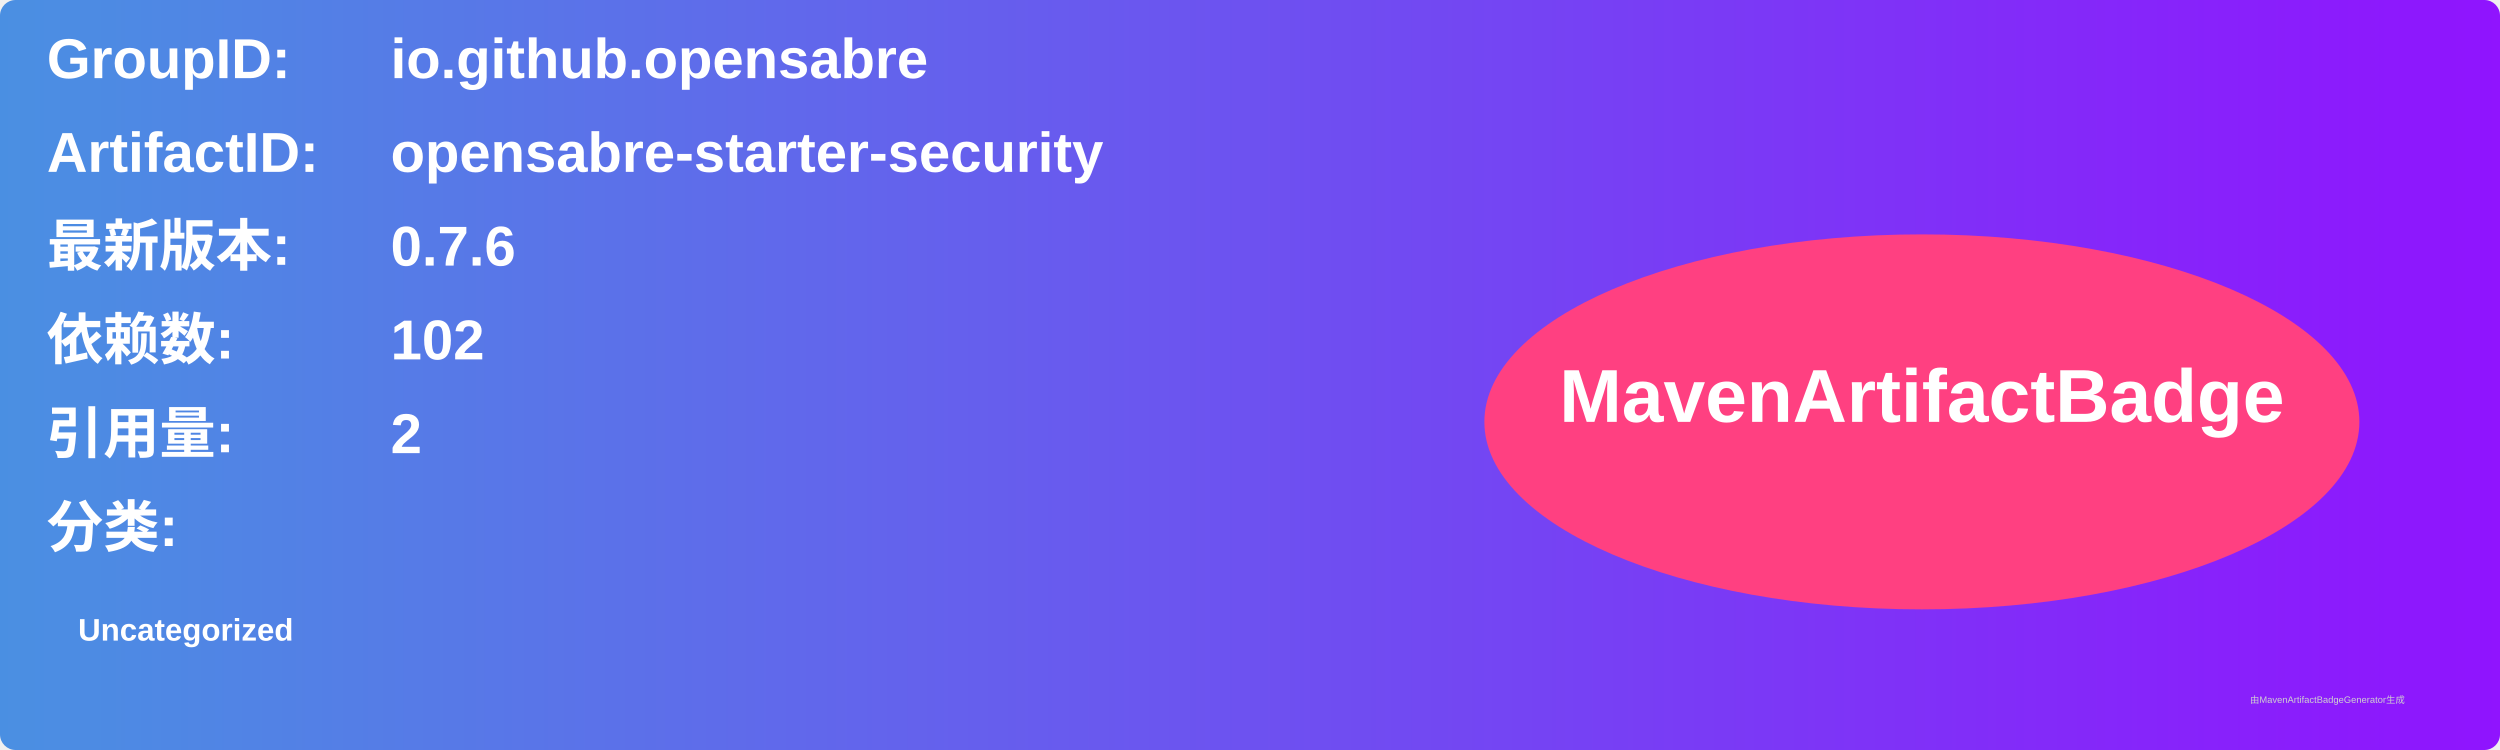
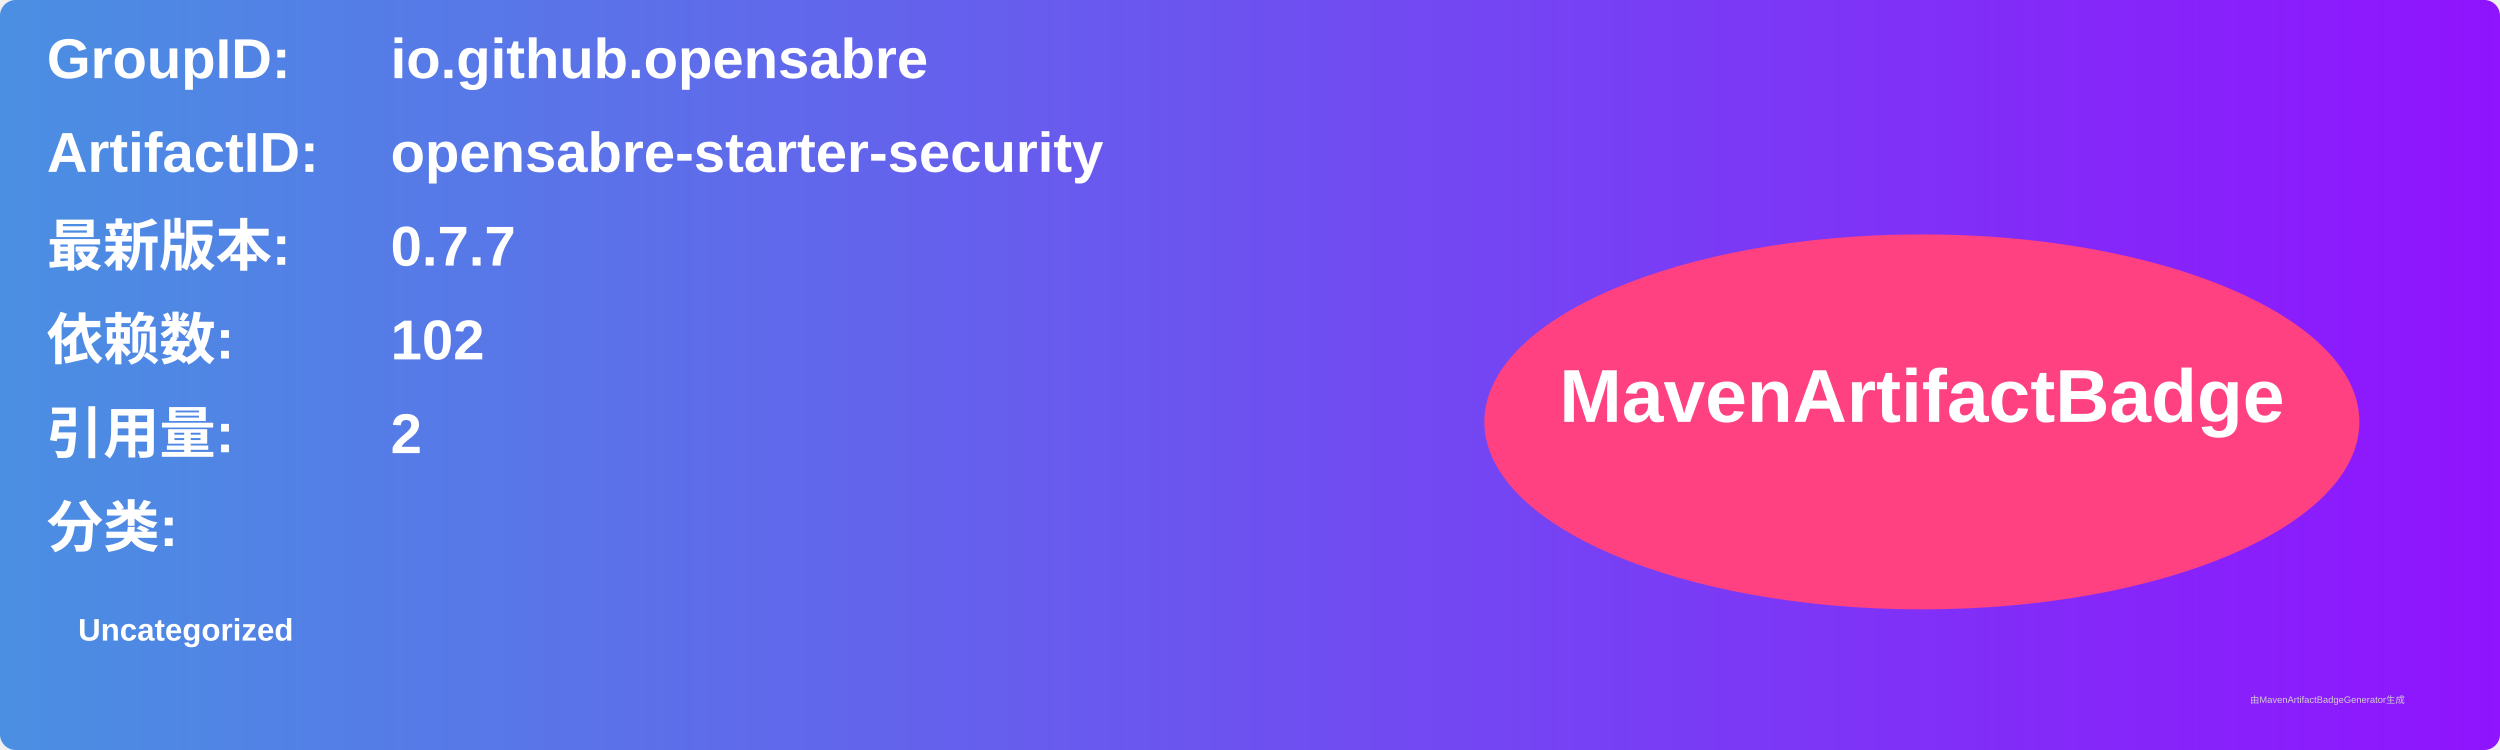
<svg xmlns="http://www.w3.org/2000/svg" width="800" height="240" viewBox="0 0 800 240">
  <linearGradient id="grad" x1="0%" y1="0%" x2="100%" y2="0%">
    <stop offset="0%" stop-color="#4a90e2" />
    <stop offset="100%" stop-color="#9013fe" />
  </linearGradient>
  <rect width="100%" height="100%" rx="5" ry="5" fill="url(#grad)" />
  <g transform="translate(15, 15)">
    <text x="0" y="10" font-family="Arial" font-size="18" fill="white" font-weight="bold" width="260">GroupID:</text>
    <text x="110" y="10" font-family="Arial" font-size="18" fill="white" font-weight="bold" width="460">io.github.opensabre</text>
    <text x="0" y="40" font-family="Arial" font-size="18" fill="white" font-weight="bold" width="260">ArtifactID:</text>
    <text x="110" y="40" font-family="Arial" font-size="18" fill="white" font-weight="bold" width="460">opensabre-starter-security</text>
    <text x="0" y="70" font-family="Arial" font-size="18" fill="white" font-weight="bold">最新版本:</text>
    <text x="110" y="70" font-family="Arial" font-size="18" fill="white" font-weight="bold">
-       <tspan font-weight="bold">0.7.6</tspan>
+       <tspan font-weight="bold">0.7.7</tspan>
    </text>
    <text x="0" y="100" font-family="Arial" font-size="18" fill="white" font-weight="bold">依赖数: </text>
    <text x="110" y="100" font-family="Arial" font-size="18" fill="white">
      <tspan font-weight="bold">102</tspan>
    </text>
    <text x="0" y="130" font-family="Arial" font-size="18" fill="white" font-weight="bold">引用量: </text>
    <text x="110" y="130" font-family="Arial" font-size="18" fill="white">
      <tspan font-weight="bold">2</tspan>
    </text>
    <text x="0" y="160" font-family="Arial" font-size="18" fill="white" font-weight="bold">分类:</text>
    <text x="10" y="190" font-family="Arial" font-size="10" fill="white">
      <tspan font-weight="bold">Uncategorized</tspan>
    </text>
    <ellipse cx="600" cy="120" rx="140" ry="60" fill="#ff4081" />
    <text x="600" y="120" text-anchor="middle" font-family="Arial" font-size="24" fill="white" font-weight="bold">MavenArtifactBadge</text>
  </g>
  <text x="720" y="225" font-family="Arial" font-size="3" fill="#d0d0d0">由MavenArtifactBadgeGenerator生成</text>
</svg>
